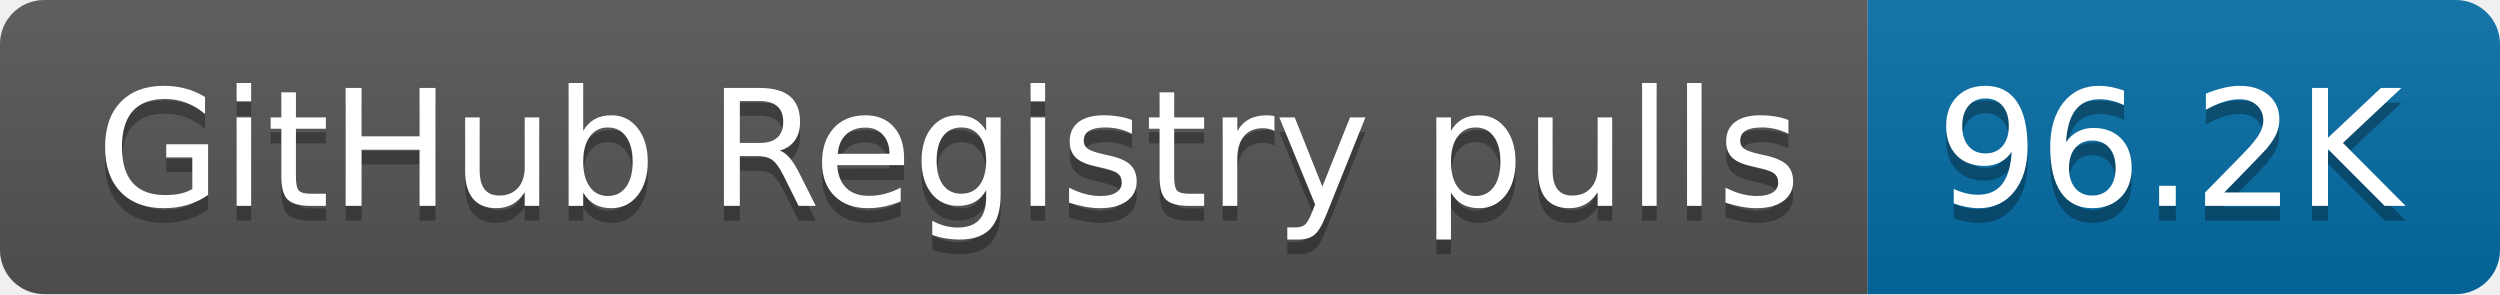
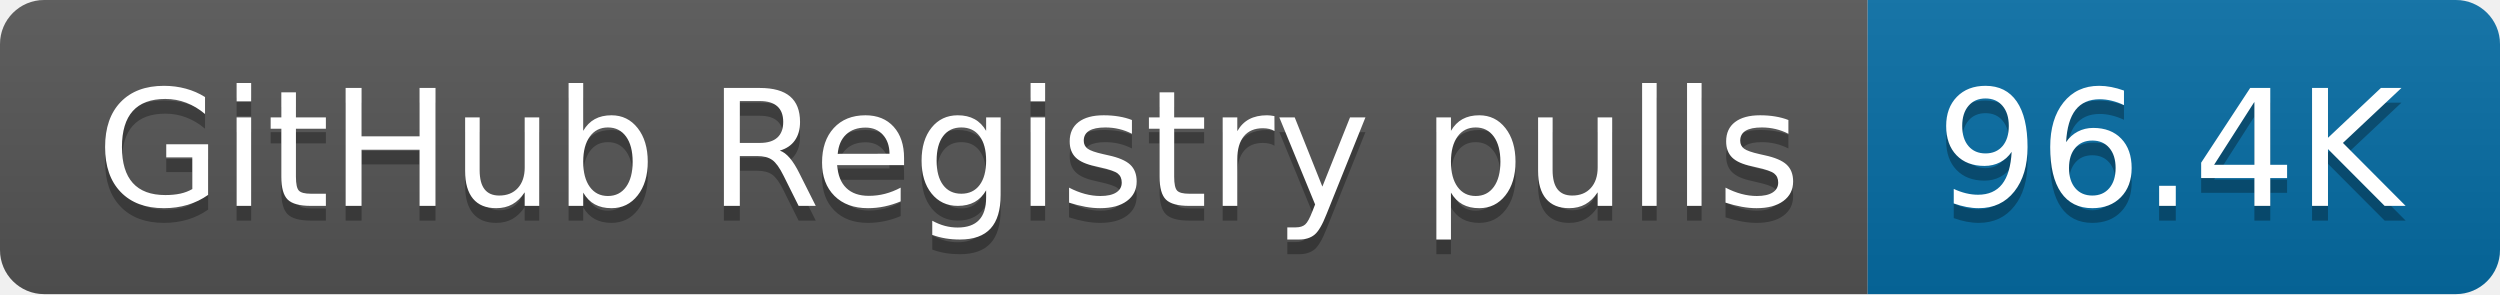
- <svg xmlns="http://www.w3.org/2000/svg" width="170" height="20" role="img" aria-label="GitHub Registry pulls: 96.2K">
+ <svg xmlns="http://www.w3.org/2000/svg" width="170" height="20" role="img" aria-label="GitHub Registry pulls: 96.4K">
  <linearGradient id="s" x2="0" y2="100%">
    <stop offset="0" stop-color="#bbb" stop-opacity=".1" />
    <stop offset="1" stop-opacity=".1" />
  </linearGradient>
  <clipPath id="r">
    <rect width="170" height="20" rx="3" fill="#fff" />
  </clipPath>
  <g clip-path="url(#r)">
    <rect width="127" height="20" fill="#555" />
    <rect x="127" width="43" height="20" fill="#066da5" />
    <rect width="170" height="20" fill="url(#s)" />
  </g>
  <g fill="#fff" text-anchor="middle" font-family="Verdana,Geneva,DejaVu Sans,sans-serif" text-rendering="geometricPrecision" font-size="110">
    <text aria-hidden="true" x="645" y="150" fill="#010101" fill-opacity=".3" transform="scale(.1)" textLength="1170">GitHub Registry pulls</text>
    <text x="645" y="140" transform="scale(.1)" fill="#fff" textLength="1170">GitHub Registry pulls</text>
-     <text aria-hidden="true" x="1475" y="150" fill="#010101" fill-opacity=".3" transform="scale(.1)" textLength="330">96.2K</text>
-     <text x="1475" y="140" transform="scale(.1)" fill="#fff" textLength="330">96.2K</text>
+     <text aria-hidden="true" x="1475" y="150" fill="#010101" fill-opacity=".3" transform="scale(.1)" textLength="330">96.4K</text>
+     <text x="1475" y="140" transform="scale(.1)" fill="#fff" textLength="330">96.4K</text>
  </g>
</svg>
